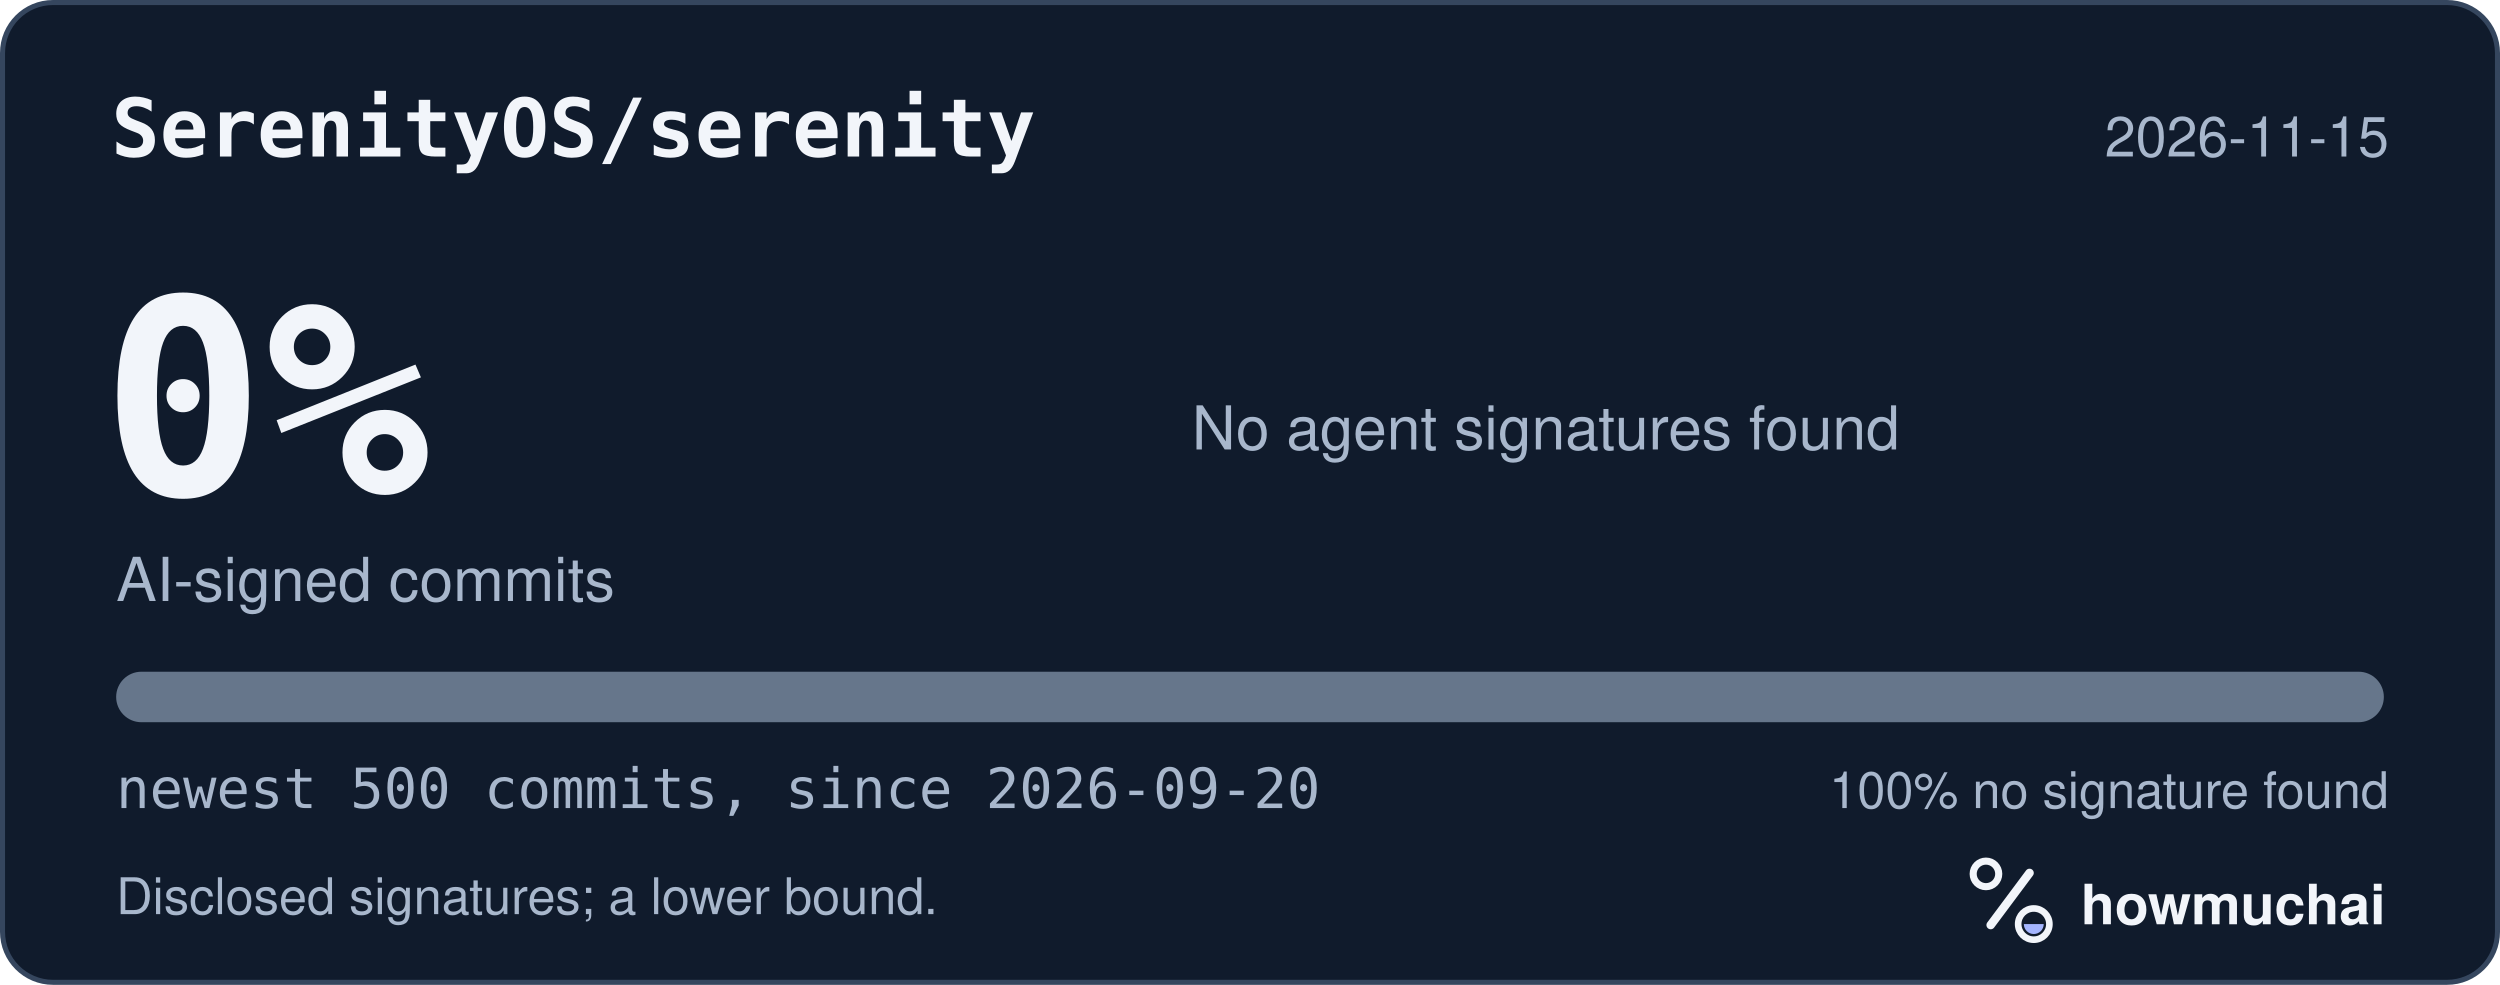
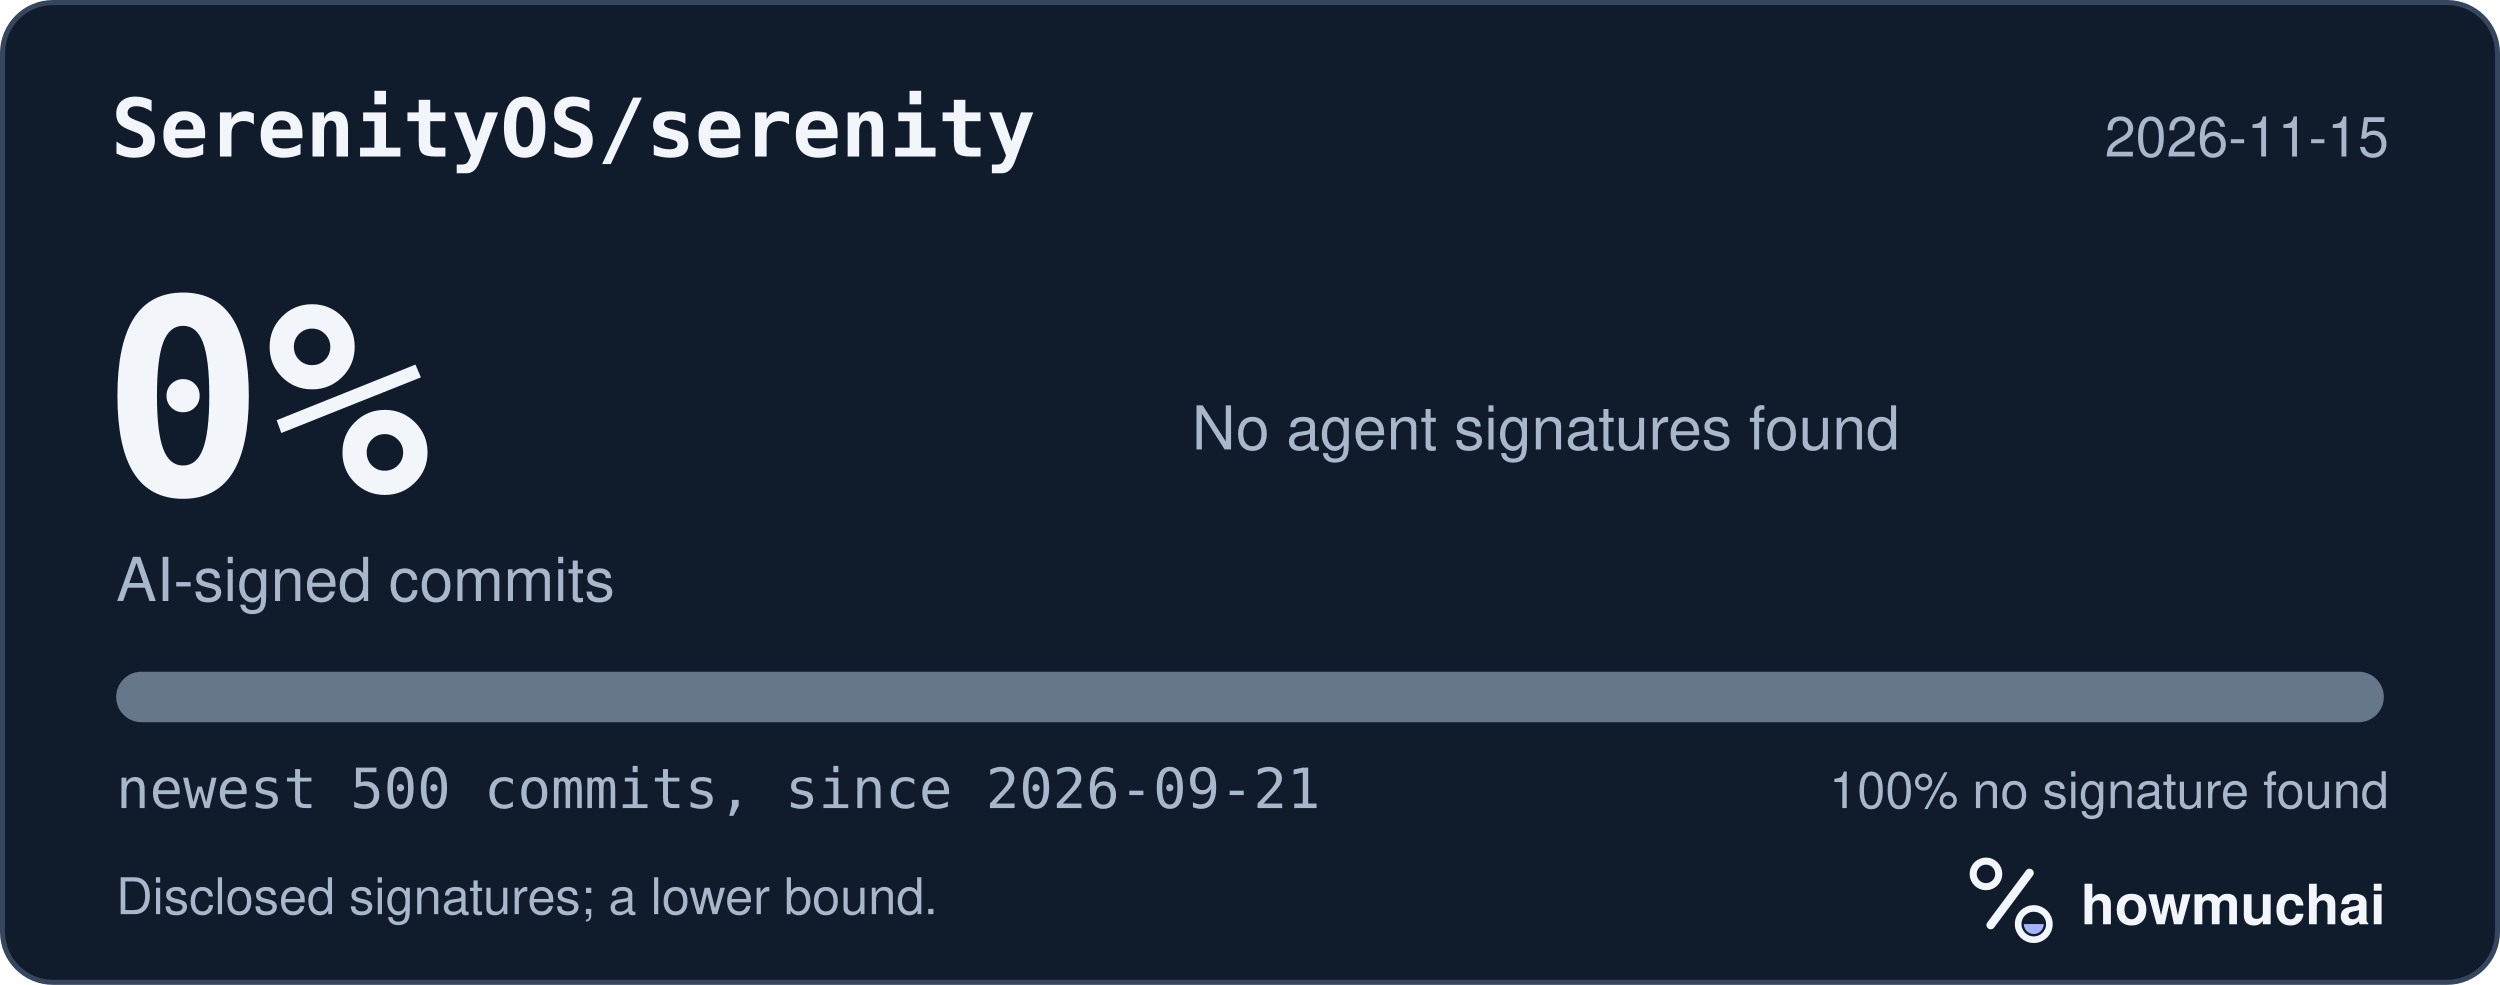
<svg xmlns="http://www.w3.org/2000/svg" width="495" height="195" viewBox="0 0 495 195" role="img" aria-labelledby="hm-t hm-d">
  <rect x="0.5" y="0.5" width="494" height="194" rx="10" fill="#101B2C" stroke="#35465E" />
  <text x="22" y="31" fill="#F2F5FA" font-family="ui-monospace, SF Mono, Menlo, Consolas, IBM Plex Mono, monospace" font-size="16" font-weight="600">SerenityOS/serenity</text>
  <text x="473" y="31" fill="#A8B7CC" font-family="-apple-system, BlinkMacSystemFont, Segoe UI, Helvetica, Arial, Fira Sans, sans-serif" font-size="11" text-anchor="end">2026-11-15</text>
  <text x="20" y="98" fill="#F2F5FA" font-family="ui-monospace, SF Mono, Menlo, Consolas, IBM Plex Mono, monospace" font-size="54" font-weight="700">0%</text>
  <text x="23" y="119" fill="#A8B7CC" font-family="-apple-system, BlinkMacSystemFont, Segoe UI, Helvetica, Arial, Fira Sans, sans-serif" font-size="12">AI-signed commits</text>
  <text x="236" y="89" fill="#A8B7CC" font-family="-apple-system, BlinkMacSystemFont, Segoe UI, Helvetica, Arial, Fira Sans, sans-serif" font-size="12">No agent signatures found</text>
  <defs>
    <clipPath id="hm-bar">
      <rect x="23" y="133" width="449" height="10" rx="5" />
    </clipPath>
  </defs>
  <rect x="23" y="133" width="449" height="10" rx="5" fill="#66768B" />
  <g clip-path="url(#hm-bar)" />
-   <text x="23" y="160" fill="#A8B7CC" font-family="ui-monospace, SF Mono, Menlo, Consolas, IBM Plex Mono, monospace" font-size="11">newest 500 commits, since 2026-09-20</text>
+   <text x="23" y="160" fill="#A8B7CC" font-family="ui-monospace, SF Mono, Menlo, Consolas, IBM Plex Mono, monospace" font-size="11">newest 500 commits, since 2026-09-21</text>
  <text x="473" y="160" fill="#A8B7CC" font-family="-apple-system, BlinkMacSystemFont, Segoe UI, Helvetica, Arial, Fira Sans, sans-serif" font-size="10" text-anchor="end">100% no signature found</text>
  <text x="23" y="181" fill="#A8B7CC" font-family="-apple-system, BlinkMacSystemFont, Segoe UI, Helvetica, Arial, Fira Sans, sans-serif" font-size="10">Disclosed signatures; a lower bound.</text>
  <g transform="translate(386 166) scale(0.046875)">
    <circle cx="154" cy="150" r="54" fill="none" stroke="#F2F5FA" stroke-width="30" />
    <path d="M174 366 338 146" fill="none" stroke="#F2F5FA" stroke-width="36" stroke-linecap="round" />
    <circle cx="356" cy="362" r="66" fill="none" stroke="#F2F5FA" stroke-width="28" />
    <path d="M314 362a42 42 0 0 0 84 0Z" fill="#A4B5FF" />
  </g>
  <text x="412" y="183" fill="#F2F5FA" font-family="-apple-system, BlinkMacSystemFont, Segoe UI, Helvetica, Arial, Fira Sans, sans-serif" font-size="11" font-weight="650">howmuchai</text>
</svg>
